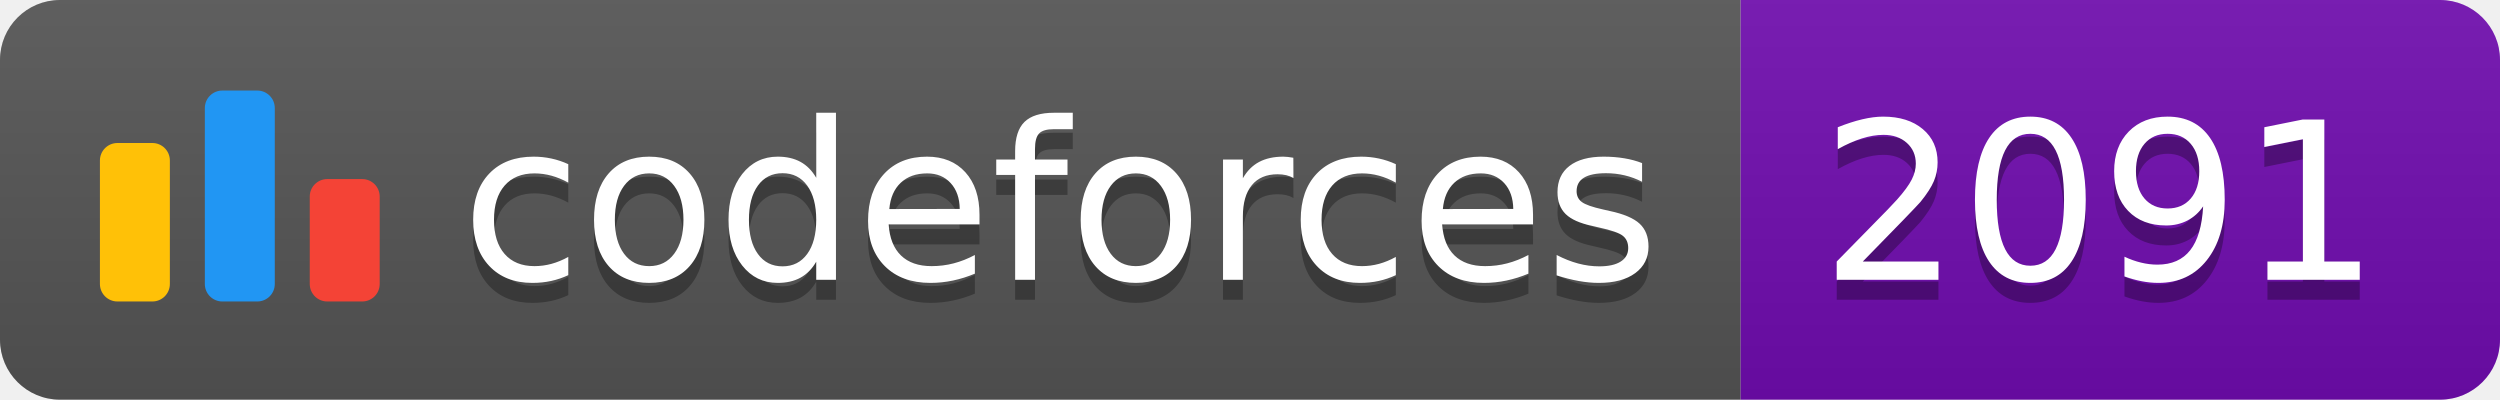
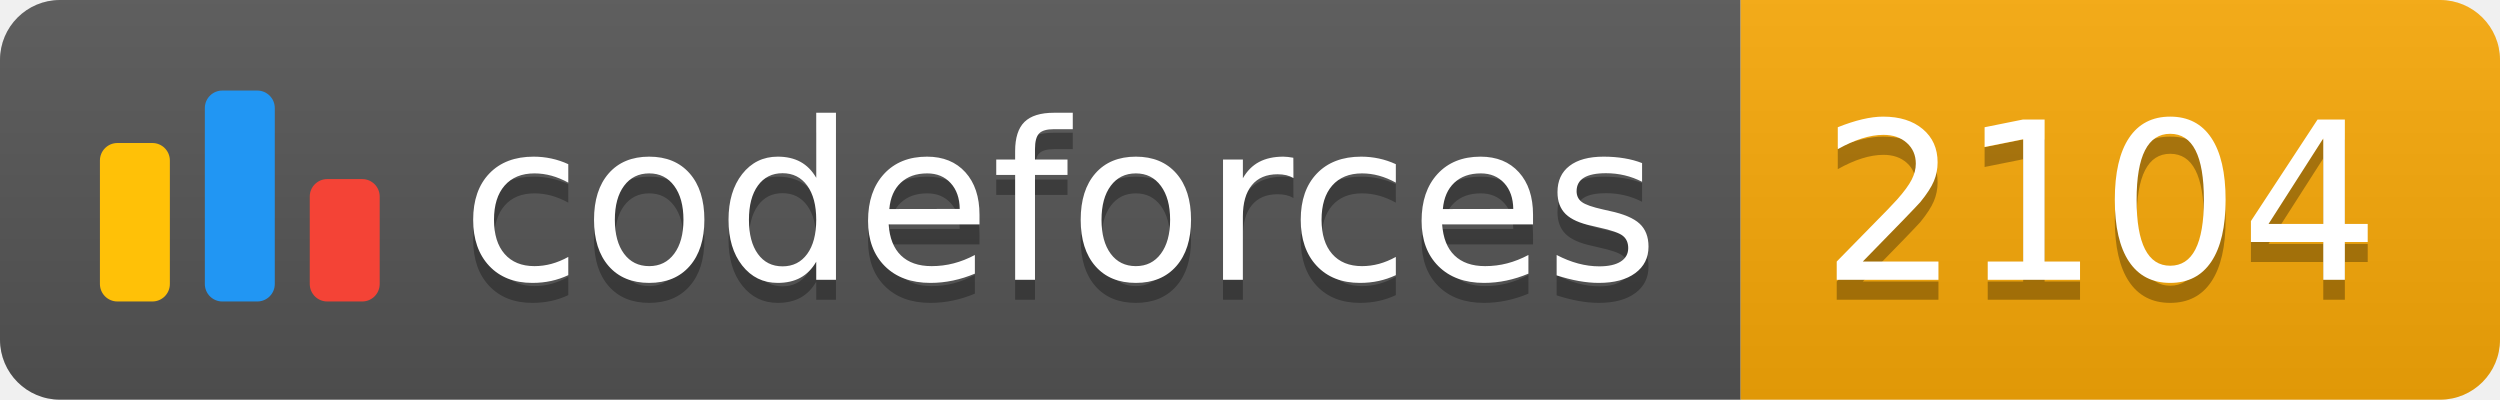
<svg xmlns="http://www.w3.org/2000/svg" width="125.1" height="20">
  <linearGradient id="smooth" x2="0" y2="100%">
    <stop offset="0" stop-color="#bbb" stop-opacity=".1" />
    <stop offset="1" stop-opacity=".1" />
  </linearGradient>
  <clipPath id="round">
    <rect width="125.1" height="20" rx="3" fill="#fff" />
  </clipPath>
  <g clip-path="url(#round)">
    <rect width="87.1" height="20" fill="#555" />
-     <rect x="87.1" width="38.0" height="20" fill="#700CB0" />
+     <rect x="87.1" width="38.0" height="20" fill="#F9A908" />
    <rect width="125.1" height="20" fill="url(#smooth)" />
  </g>
  <g fill="#fff" text-anchor="middle" font-family="DejaVu Sans,Verdana,Geneva,sans-serif" font-size="110">
    <svg x="5" y="3" class="logo" width="14" height="14" viewBox="0 0 32 25" fill="none">
      <rect y="6" width="8" height="18.125" rx="2" fill="#FFC107" />
      <rect x="24" y="10.125" width="8" height="14" rx="2" fill="#F44336" />
      <rect x="12" width="8" height="24.125" rx="2" fill="#2196F3" />
    </svg>
    <text x="530.5" y="150" fill="#010101" fill-opacity=".3" transform="scale(0.1)" textLength="601.0" lengthAdjust="spacing">codeforces
        </text>
    <text x="530.5" y="140" transform="scale(0.1)" textLength="601.0" lengthAdjust="spacing">codeforces</text>
-     <text x="1051.0" y="150" fill="#010101" fill-opacity=".3" transform="scale(0.1)" textLength="280.0" lengthAdjust="spacing">2091
+     <text x="1051.0" y="150" fill="#010101" fill-opacity=".3" transform="scale(0.1)" textLength="280.0" lengthAdjust="spacing">2104
        </text>
-     <text x="1051.0" y="140" transform="scale(0.1)" textLength="280.0" lengthAdjust="spacing">2091</text>
+     <text x="1051.0" y="140" transform="scale(0.1)" textLength="280.0" lengthAdjust="spacing">2104</text>
  </g>
</svg>
